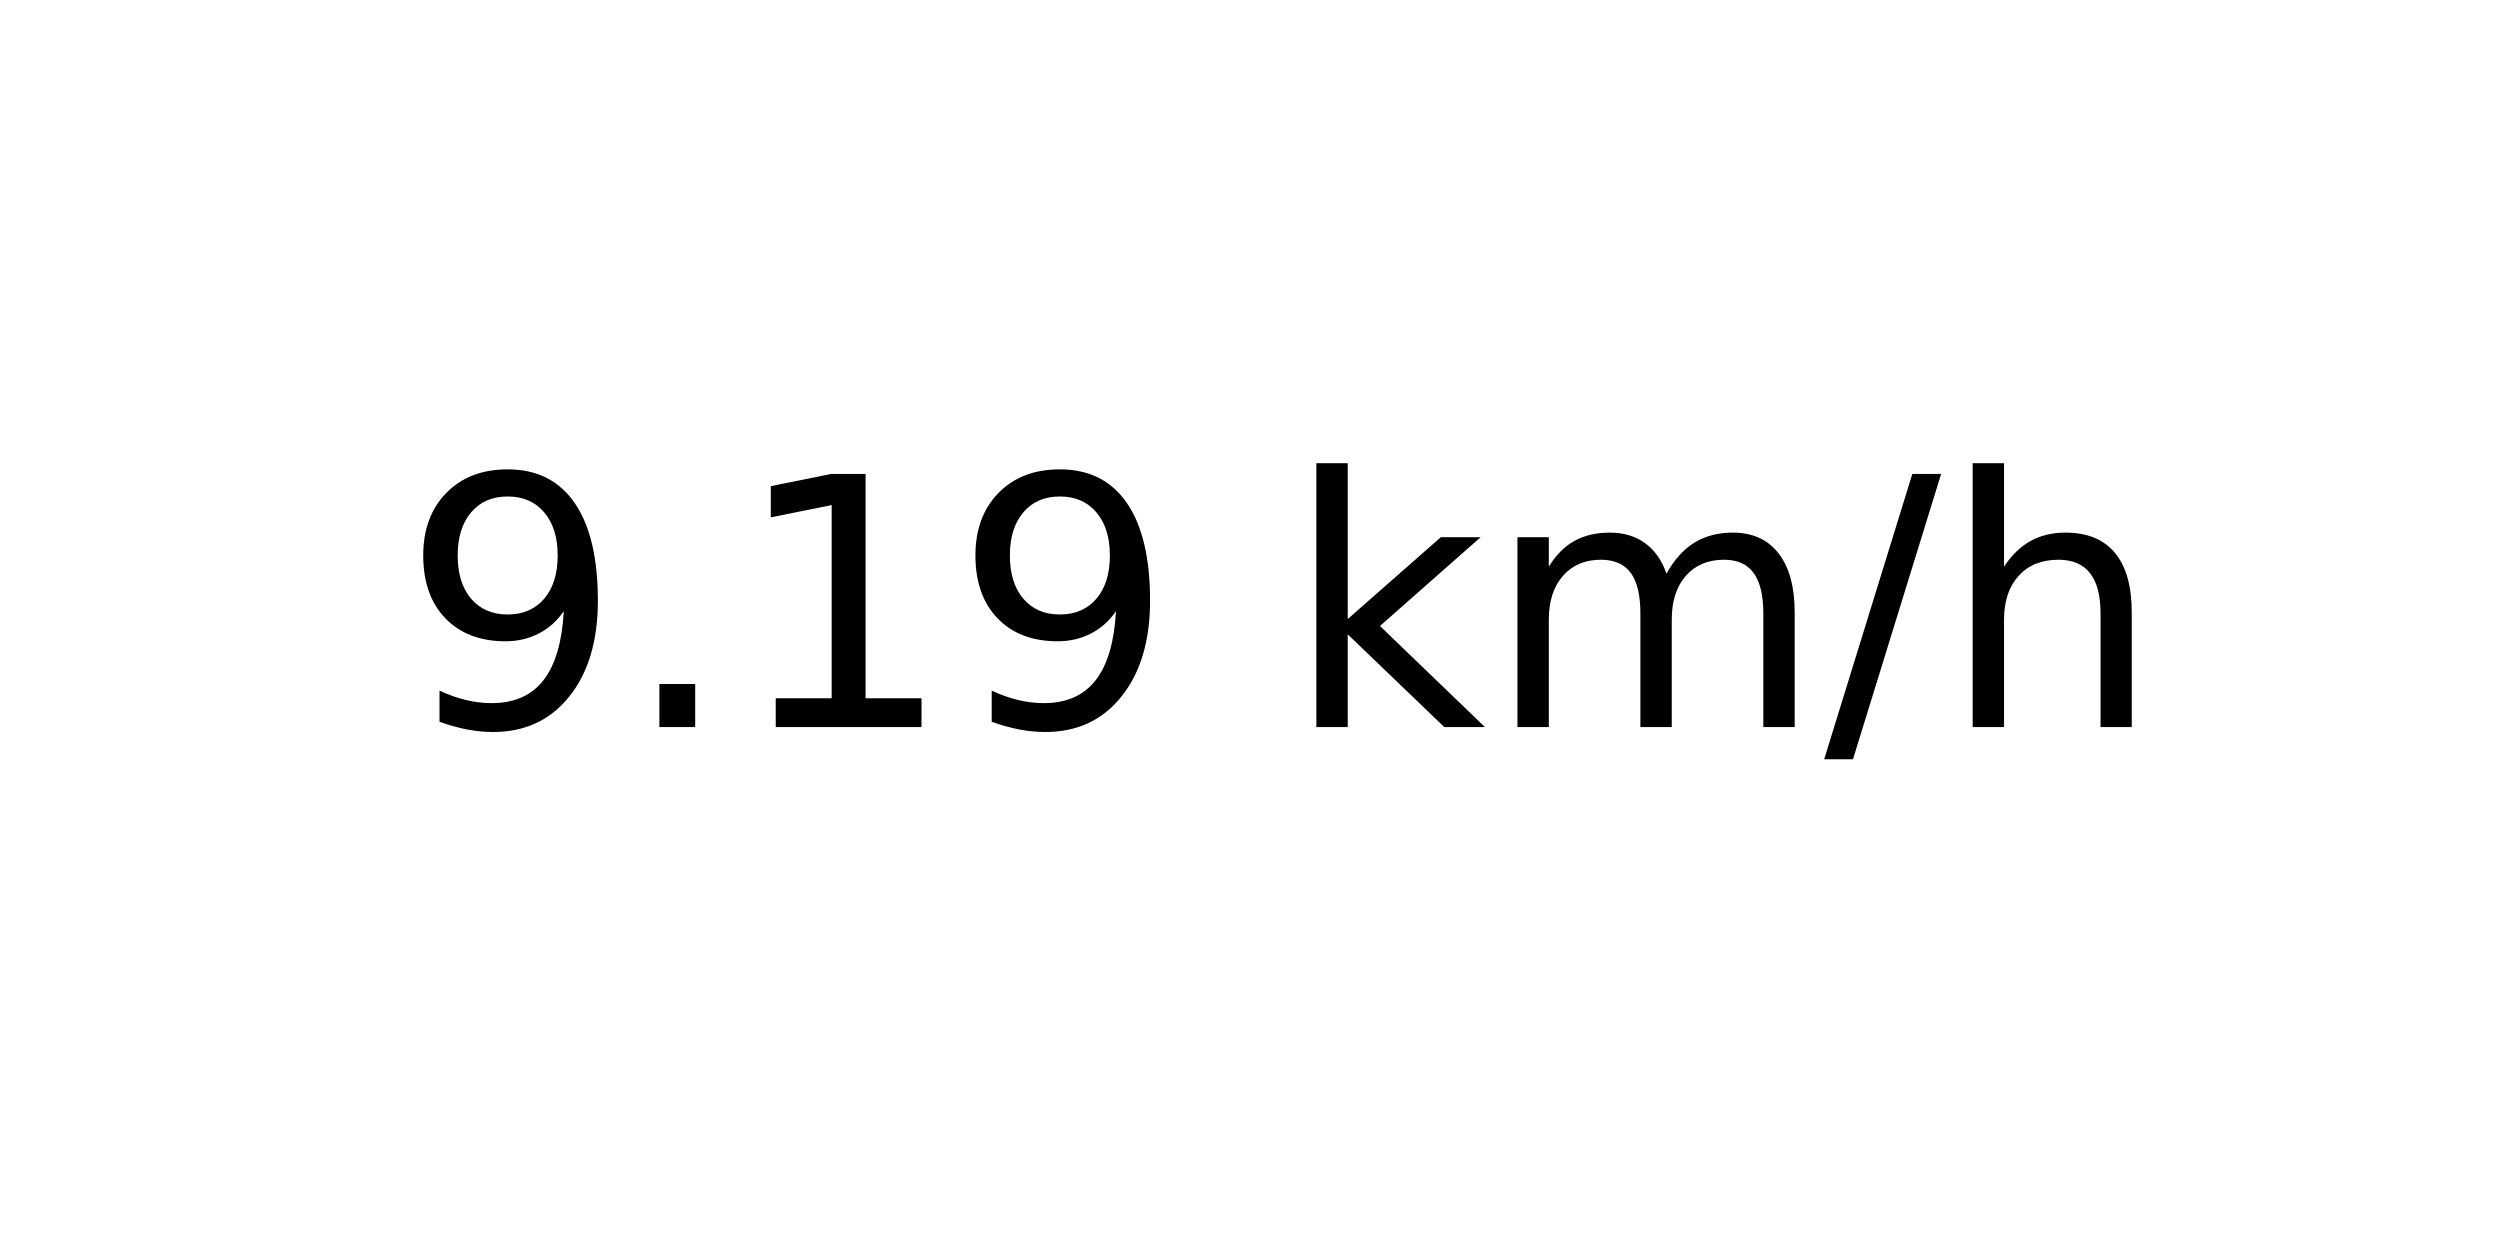
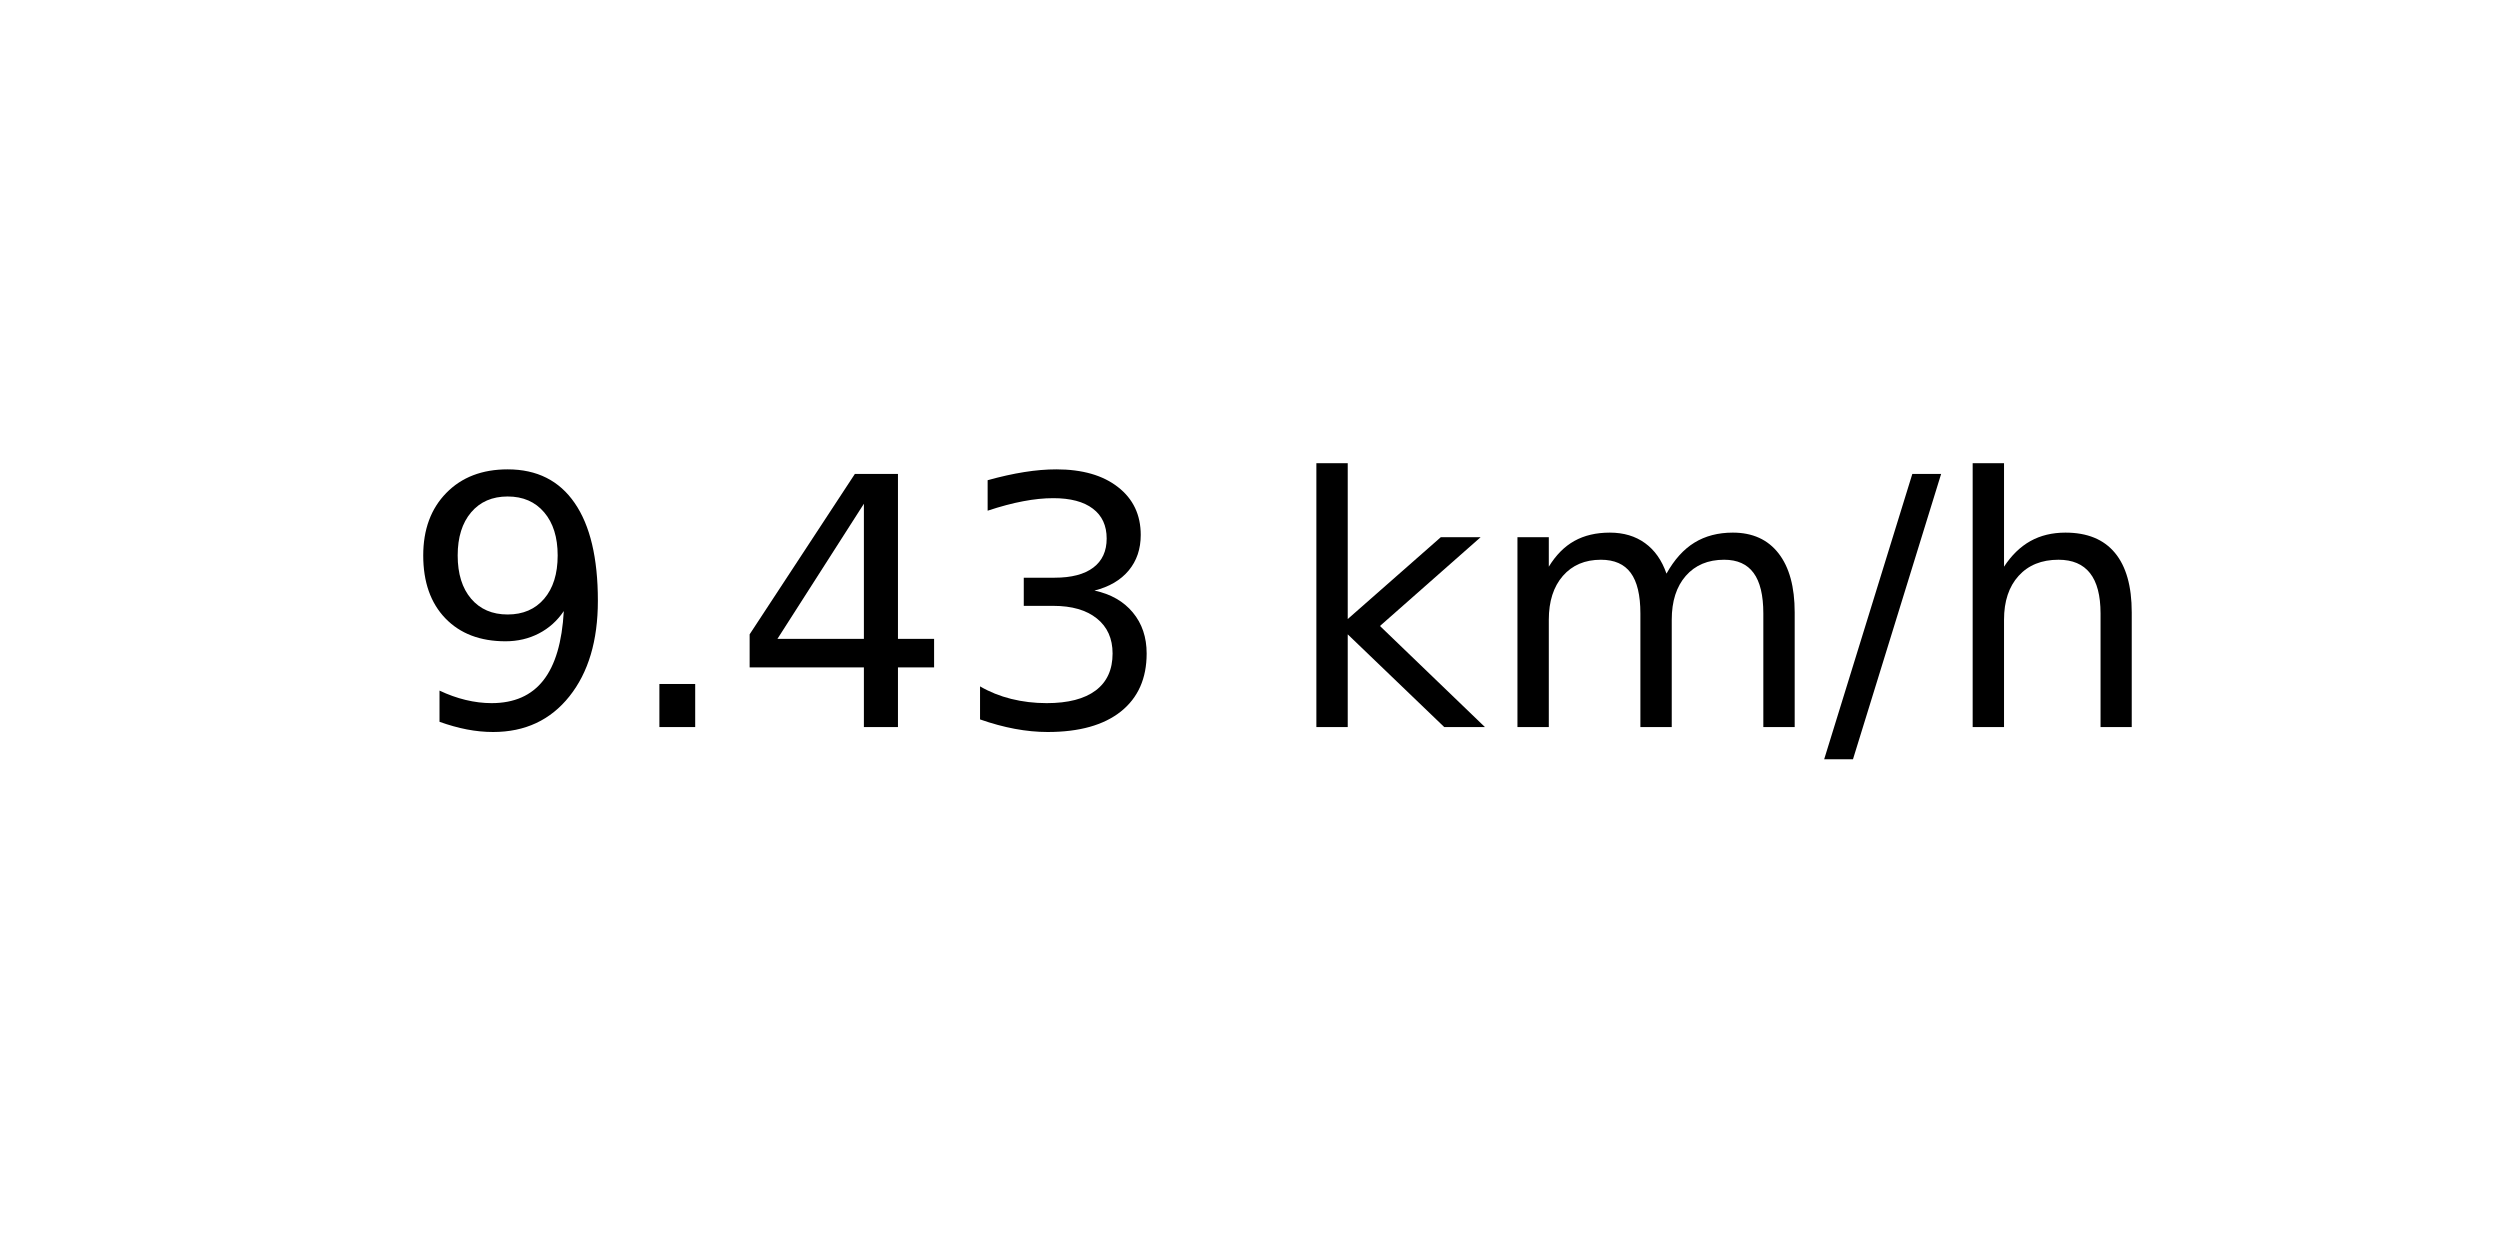
<svg xmlns="http://www.w3.org/2000/svg" xmlns:xlink="http://www.w3.org/1999/xlink" width="72pt" height="36pt" viewBox="0 0 72 36" version="1.1">
  <defs>
    <style type="text/css">*{stroke-linejoin: round; stroke-linecap: butt}</style>
  </defs>
  <g id="figure_1">
    <g id="axes_1">
      <g id="text_1">
        <g transform="translate(11.55937 20.93937) scale(0.1 -0.1)">
          <defs>
            <path id="DejaVuSans-39" d="M 703 97  L 703 672  Q 941 559 1184 500  Q 1428 441 1663 441  Q 2288 441 2617 861  Q 2947 1281 2994 2138  Q 2813 1869 2534 1725  Q 2256 1581 1919 1581  Q 1219 1581 811 2004  Q 403 2428 403 3163  Q 403 3881 828 4315  Q 1253 4750 1959 4750  Q 2769 4750 3195 4129  Q 3622 3509 3622 2328  Q 3622 1225 3098 567  Q 2575 -91 1691 -91  Q 1453 -91 1209 -44  Q 966 3 703 97  z M 1959 2075  Q 2384 2075 2632 2365  Q 2881 2656 2881 3163  Q 2881 3666 2632 3958  Q 2384 4250 1959 4250  Q 1534 4250 1286 3958  Q 1038 3666 1038 3163  Q 1038 2656 1286 2365  Q 1534 2075 1959 2075  z " transform="scale(0.015625)" />
            <path id="DejaVuSans-2e" d="M 684 794  L 1344 794  L 1344 0  L 684 0  L 684 794  z " transform="scale(0.015625)" />
-             <path id="DejaVuSans-31" d="M 794 531  L 1825 531  L 1825 4091  L 703 3866  L 703 4441  L 1819 4666  L 2450 4666  L 2450 531  L 3481 531  L 3481 0  L 794 0  L 794 531  z " transform="scale(0.015625)" />
+             <path id="DejaVuSans-34" d="M 2419 4116  L 825 1625  L 2419 1625  L 2419 4116  z M 2253 4666  L 3047 4666  L 3047 1625  L 3713 1625  L 3713 1100  L 3047 1100  L 3047 0  L 2419 0  L 2419 1100  L 313 1100  L 313 1709  L 2253 4666  z " transform="scale(0.015625)" />
+             <path id="DejaVuSans-33" d="M 2597 2516  Q 3050 2419 3304 2112  Q 3559 1806 3559 1356  Q 3559 666 3084 287  Q 2609 -91 1734 -91  Q 1441 -91 1130 -33  Q 819 25 488 141  L 488 750  Q 750 597 1062 519  Q 1375 441 1716 441  Q 2309 441 2620 675  Q 2931 909 2931 1356  Q 2931 1769 2642 2001  Q 2353 2234 1838 2234  L 1294 2234  L 1294 2753  L 1863 2753  Q 2328 2753 2575 2939  Q 2822 3125 2822 3475  Q 2822 3834 2567 4026  Q 2313 4219 1838 4219  Q 1578 4219 1281 4162  Q 984 4106 628 3988  L 628 4550  Q 988 4650 1302 4700  Q 1616 4750 1894 4750  Q 2613 4750 3031 4423  Q 3450 4097 3450 3541  Q 3450 3153 3228 2886  Q 3006 2619 2597 2516  z " transform="scale(0.015625)" />
            <path id="DejaVuSans-20" transform="scale(0.015625)" />
            <path id="DejaVuSans-6b" d="M 581 4863  L 1159 4863  L 1159 1991  L 2875 3500  L 3609 3500  L 1753 1863  L 3688 0  L 2938 0  L 1159 1709  L 1159 0  L 581 0  L 581 4863  z " transform="scale(0.015625)" />
            <path id="DejaVuSans-6d" d="M 3328 2828  Q 3544 3216 3844 3400  Q 4144 3584 4550 3584  Q 5097 3584 5394 3201  Q 5691 2819 5691 2113  L 5691 0  L 5113 0  L 5113 2094  Q 5113 2597 4934 2840  Q 4756 3084 4391 3084  Q 3944 3084 3684 2787  Q 3425 2491 3425 1978  L 3425 0  L 2847 0  L 2847 2094  Q 2847 2600 2669 2842  Q 2491 3084 2119 3084  Q 1678 3084 1418 2786  Q 1159 2488 1159 1978  L 1159 0  L 581 0  L 581 3500  L 1159 3500  L 1159 2956  Q 1356 3278 1631 3431  Q 1906 3584 2284 3584  Q 2666 3584 2933 3390  Q 3200 3197 3328 2828  z " transform="scale(0.015625)" />
            <path id="DejaVuSans-2f" d="M 1625 4666  L 2156 4666  L 531 -594  L 0 -594  L 1625 4666  z " transform="scale(0.015625)" />
            <path id="DejaVuSans-68" d="M 3513 2113  L 3513 0  L 2938 0  L 2938 2094  Q 2938 2591 2744 2837  Q 2550 3084 2163 3084  Q 1697 3084 1428 2787  Q 1159 2491 1159 1978  L 1159 0  L 581 0  L 581 4863  L 1159 4863  L 1159 2956  Q 1366 3272 1645 3428  Q 1925 3584 2291 3584  Q 2894 3584 3203 3211  Q 3513 2838 3513 2113  z " transform="scale(0.015625)" />
          </defs>
          <use xlink:href="#DejaVuSans-39" />
          <use xlink:href="#DejaVuSans-2e" x="63.623" />
-           <use xlink:href="#DejaVuSans-31" x="95.41" />
-           <use xlink:href="#DejaVuSans-39" x="159.033" />
+           <use xlink:href="#DejaVuSans-34" x="95.41" />
+           <use xlink:href="#DejaVuSans-33" x="159.033" />
          <use xlink:href="#DejaVuSans-20" x="222.656" />
          <use xlink:href="#DejaVuSans-6b" x="254.443" />
          <use xlink:href="#DejaVuSans-6d" x="312.354" />
          <use xlink:href="#DejaVuSans-2f" x="409.766" />
          <use xlink:href="#DejaVuSans-68" x="443.457" />
        </g>
      </g>
    </g>
  </g>
</svg>
